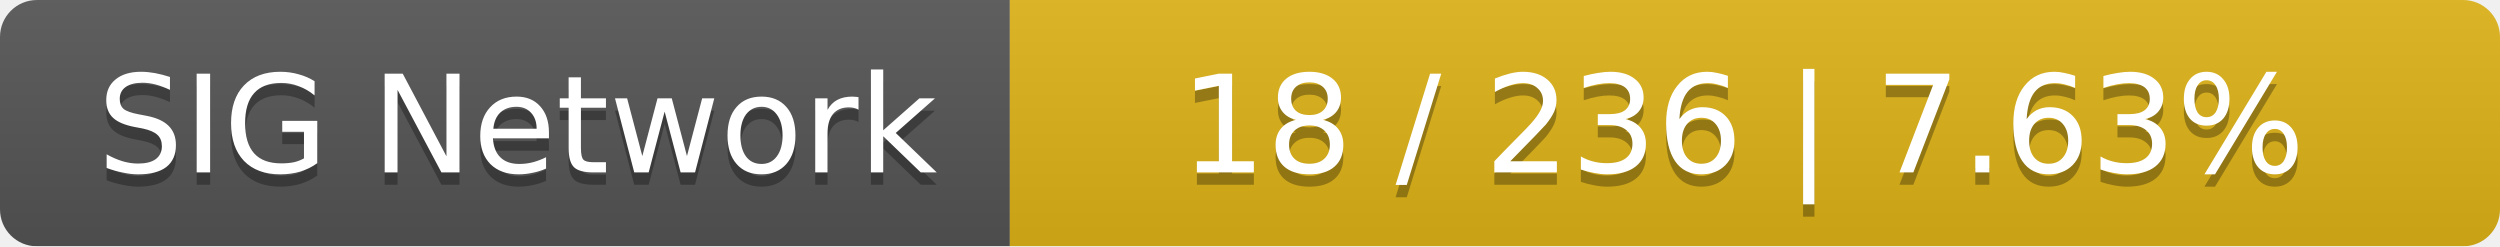
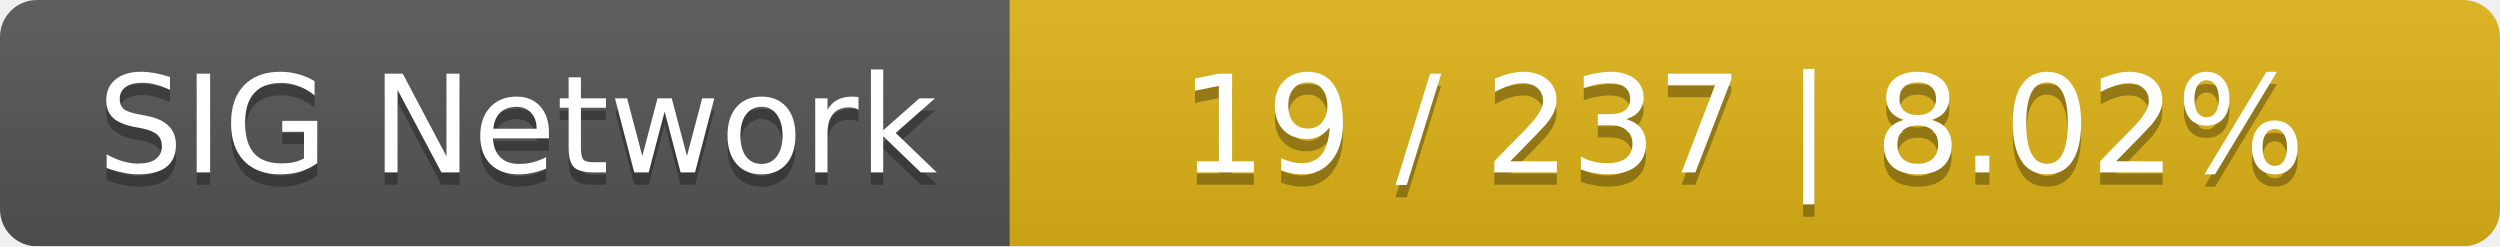
<svg xmlns="http://www.w3.org/2000/svg" width="203" height="20">
  <linearGradient id="smooth" x2="0" y2="100%">
    <stop offset="0" stop-color="#bbb" stop-opacity=".1" />
    <stop offset="1" stop-opacity=".1" />
  </linearGradient>
  <mask id="round">
    <rect width="203" height="20" rx="3" fill="#fff" />
  </mask>
  <g mask="url(#round)">
    <rect width="82" height="20" fill="#555" />
    <rect x="82" width="121" height="20" fill="#dfb317" />
    <rect width="203" height="20" fill="url(#smooth)" />
  </g>
  <g fill="#fff" text-anchor="middle" font-family="DejaVu Sans,Verdana,Geneva,sans-serif" font-size="11">
    <text x="42" y="15" fill="#010101" fill-opacity=".3">SIG Network</text>
    <text x="42" y="14">SIG Network</text>
-     <text x="141.5" y="15" fill="#010101" fill-opacity=".3">18 / 236    |    7.63%</text>
-     <text x="141.5" y="14">18 / 236    |    7.63%</text>
+     <text x="141.5" y="15" fill="#010101" fill-opacity=".3">19 / 237    |    8.02%</text>
+     <text x="141.5" y="14">19 / 237    |    8.02%</text>
  </g>
</svg>
